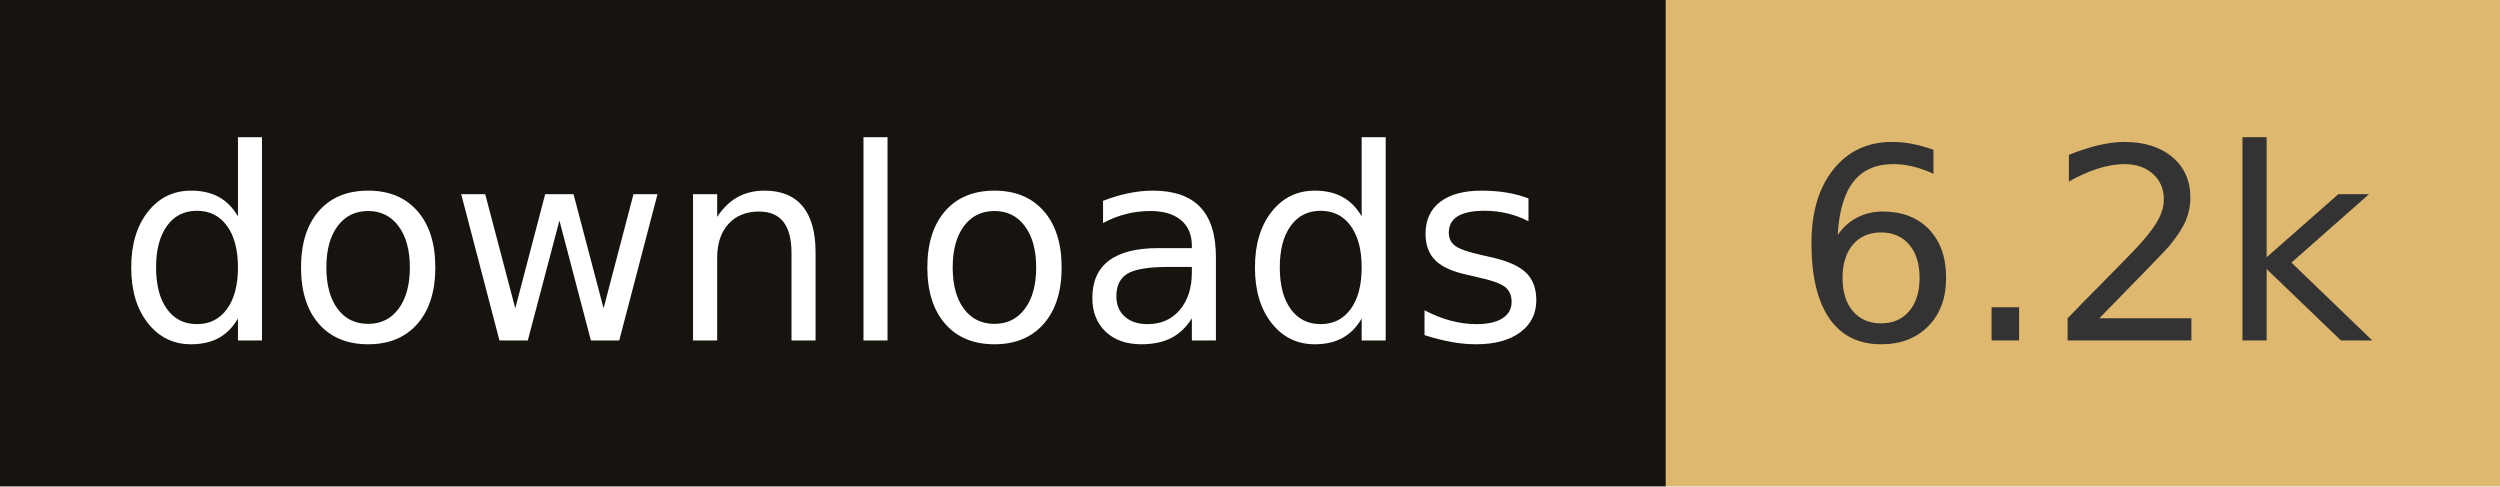
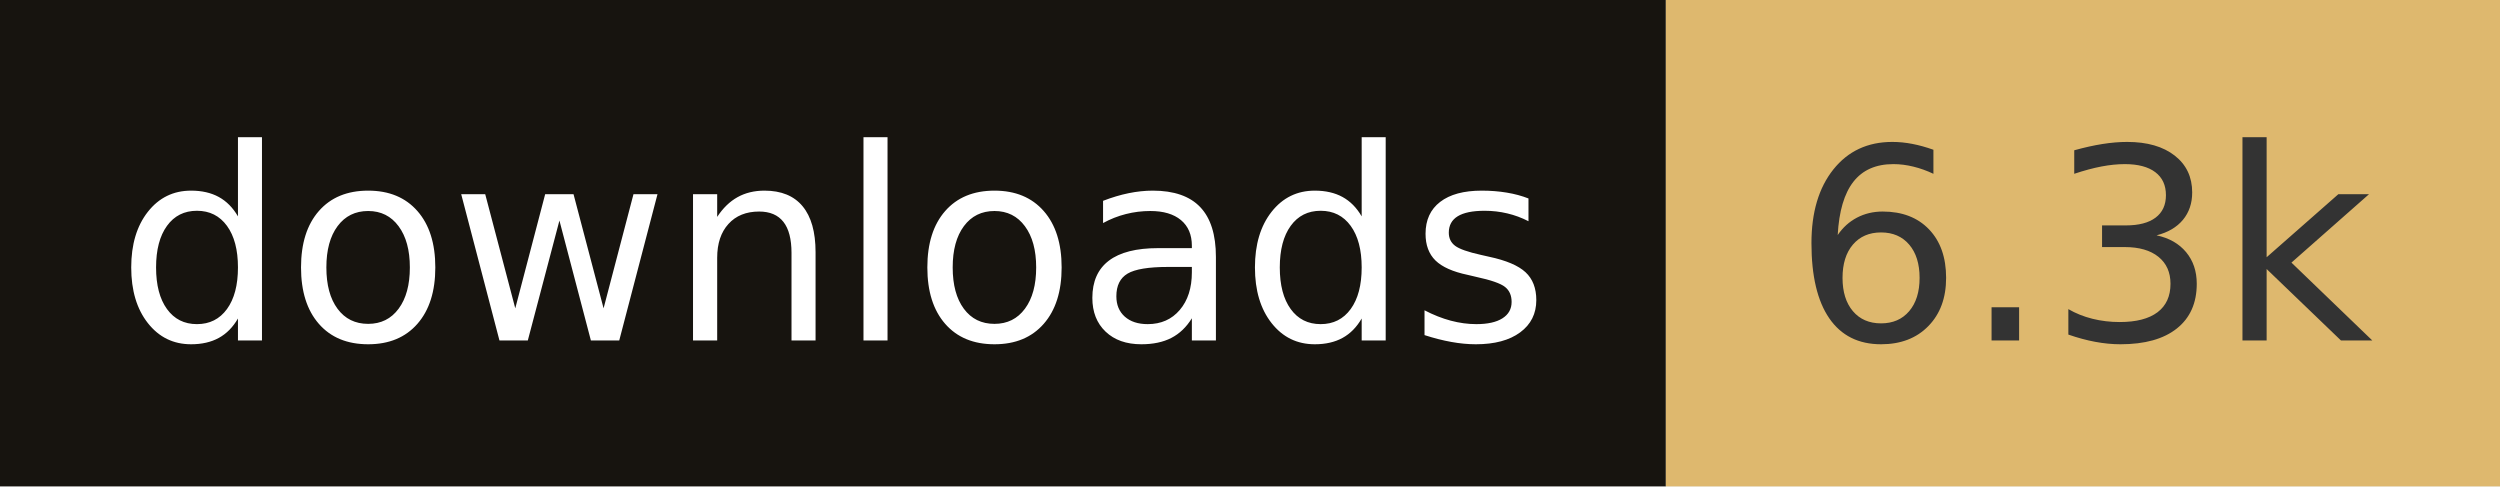
- <svg xmlns="http://www.w3.org/2000/svg" width="102.8" height="20" role="img" aria-label="downloads: 6.2k">
+ <svg xmlns="http://www.w3.org/2000/svg" width="102.8" height="20" role="img" aria-label="downloads: 6.3k">
  <rect width="68.5" height="20" fill="#17140f" />
  <rect x="68.5" width="34.3" height="20" fill="#deb86e" />
  <g fill="#fff" text-anchor="middle" font-family="Verdana,Geneva,DejaVu Sans,sans-serif" font-size="110" text-rendering="geometricPrecision">
    <text x="342.5" y="140" transform="scale(.1)" fill="#fff" textLength="585">downloads</text>
-     <text x="856.5" y="140" transform="scale(.1)" fill="#333" textLength="243">6.2k</text>
+     <text x="856.5" y="140" transform="scale(.1)" fill="#333" textLength="243">6.3k</text>
  </g>
</svg>
